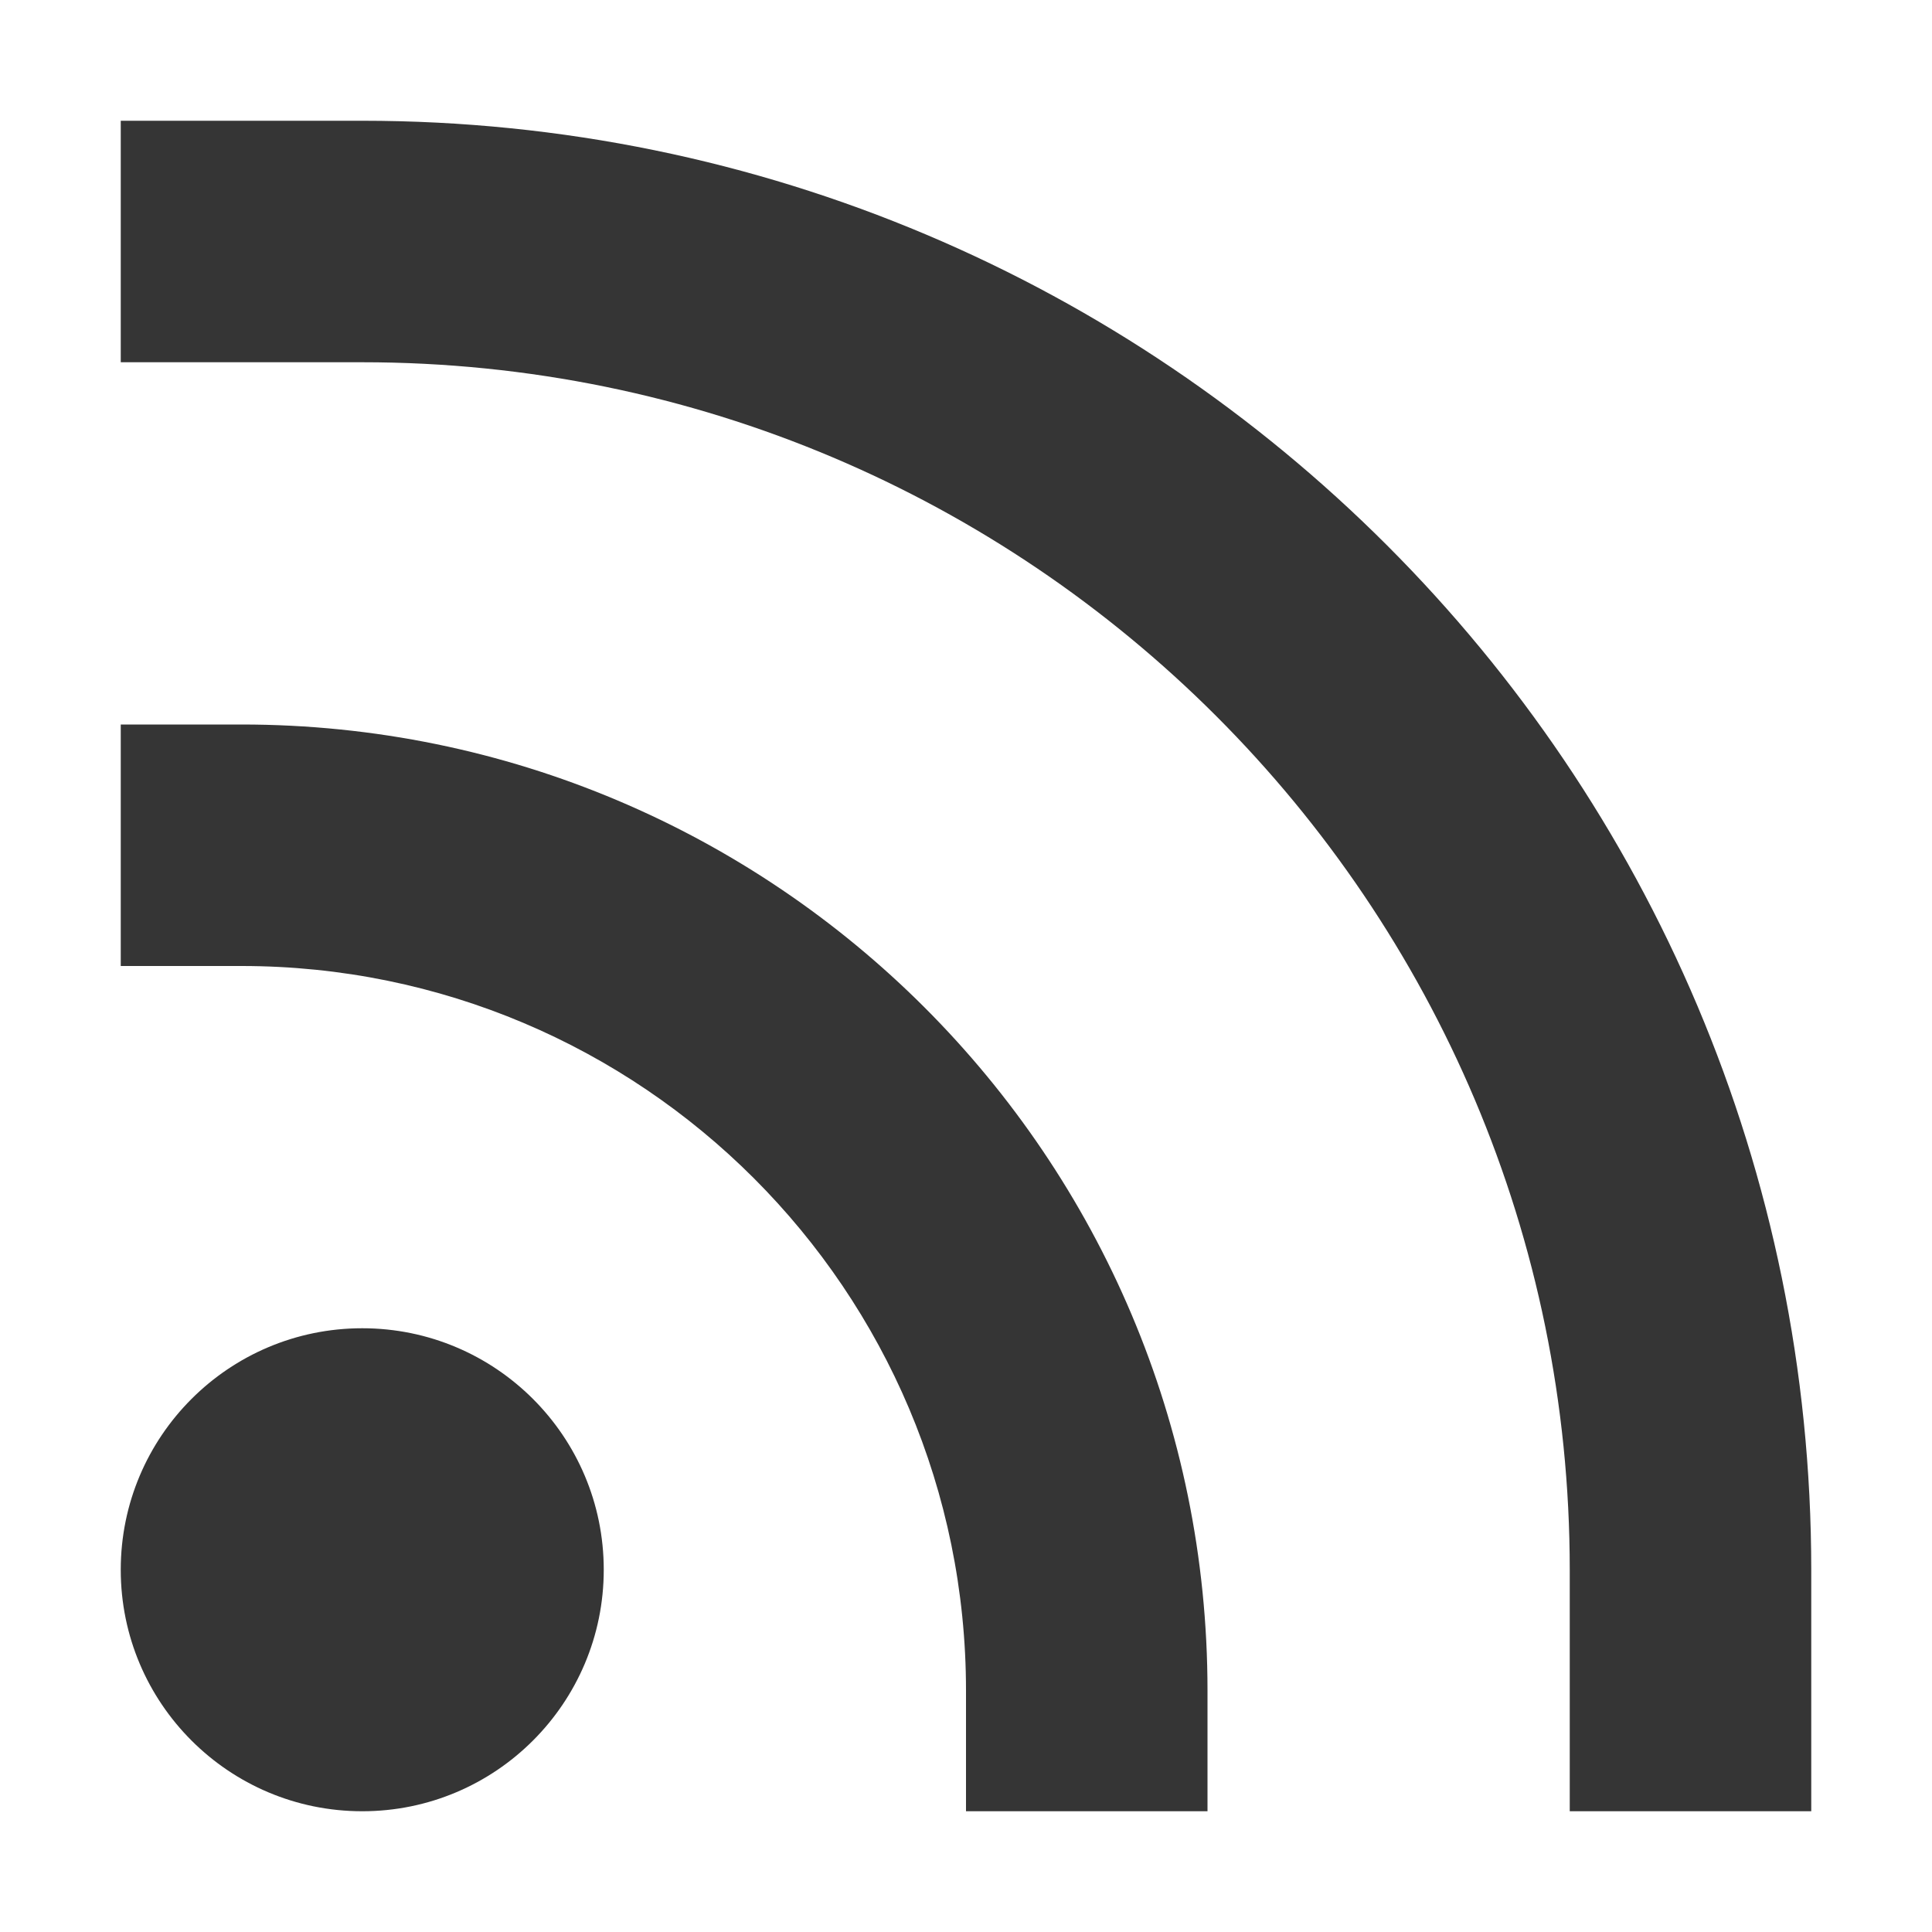
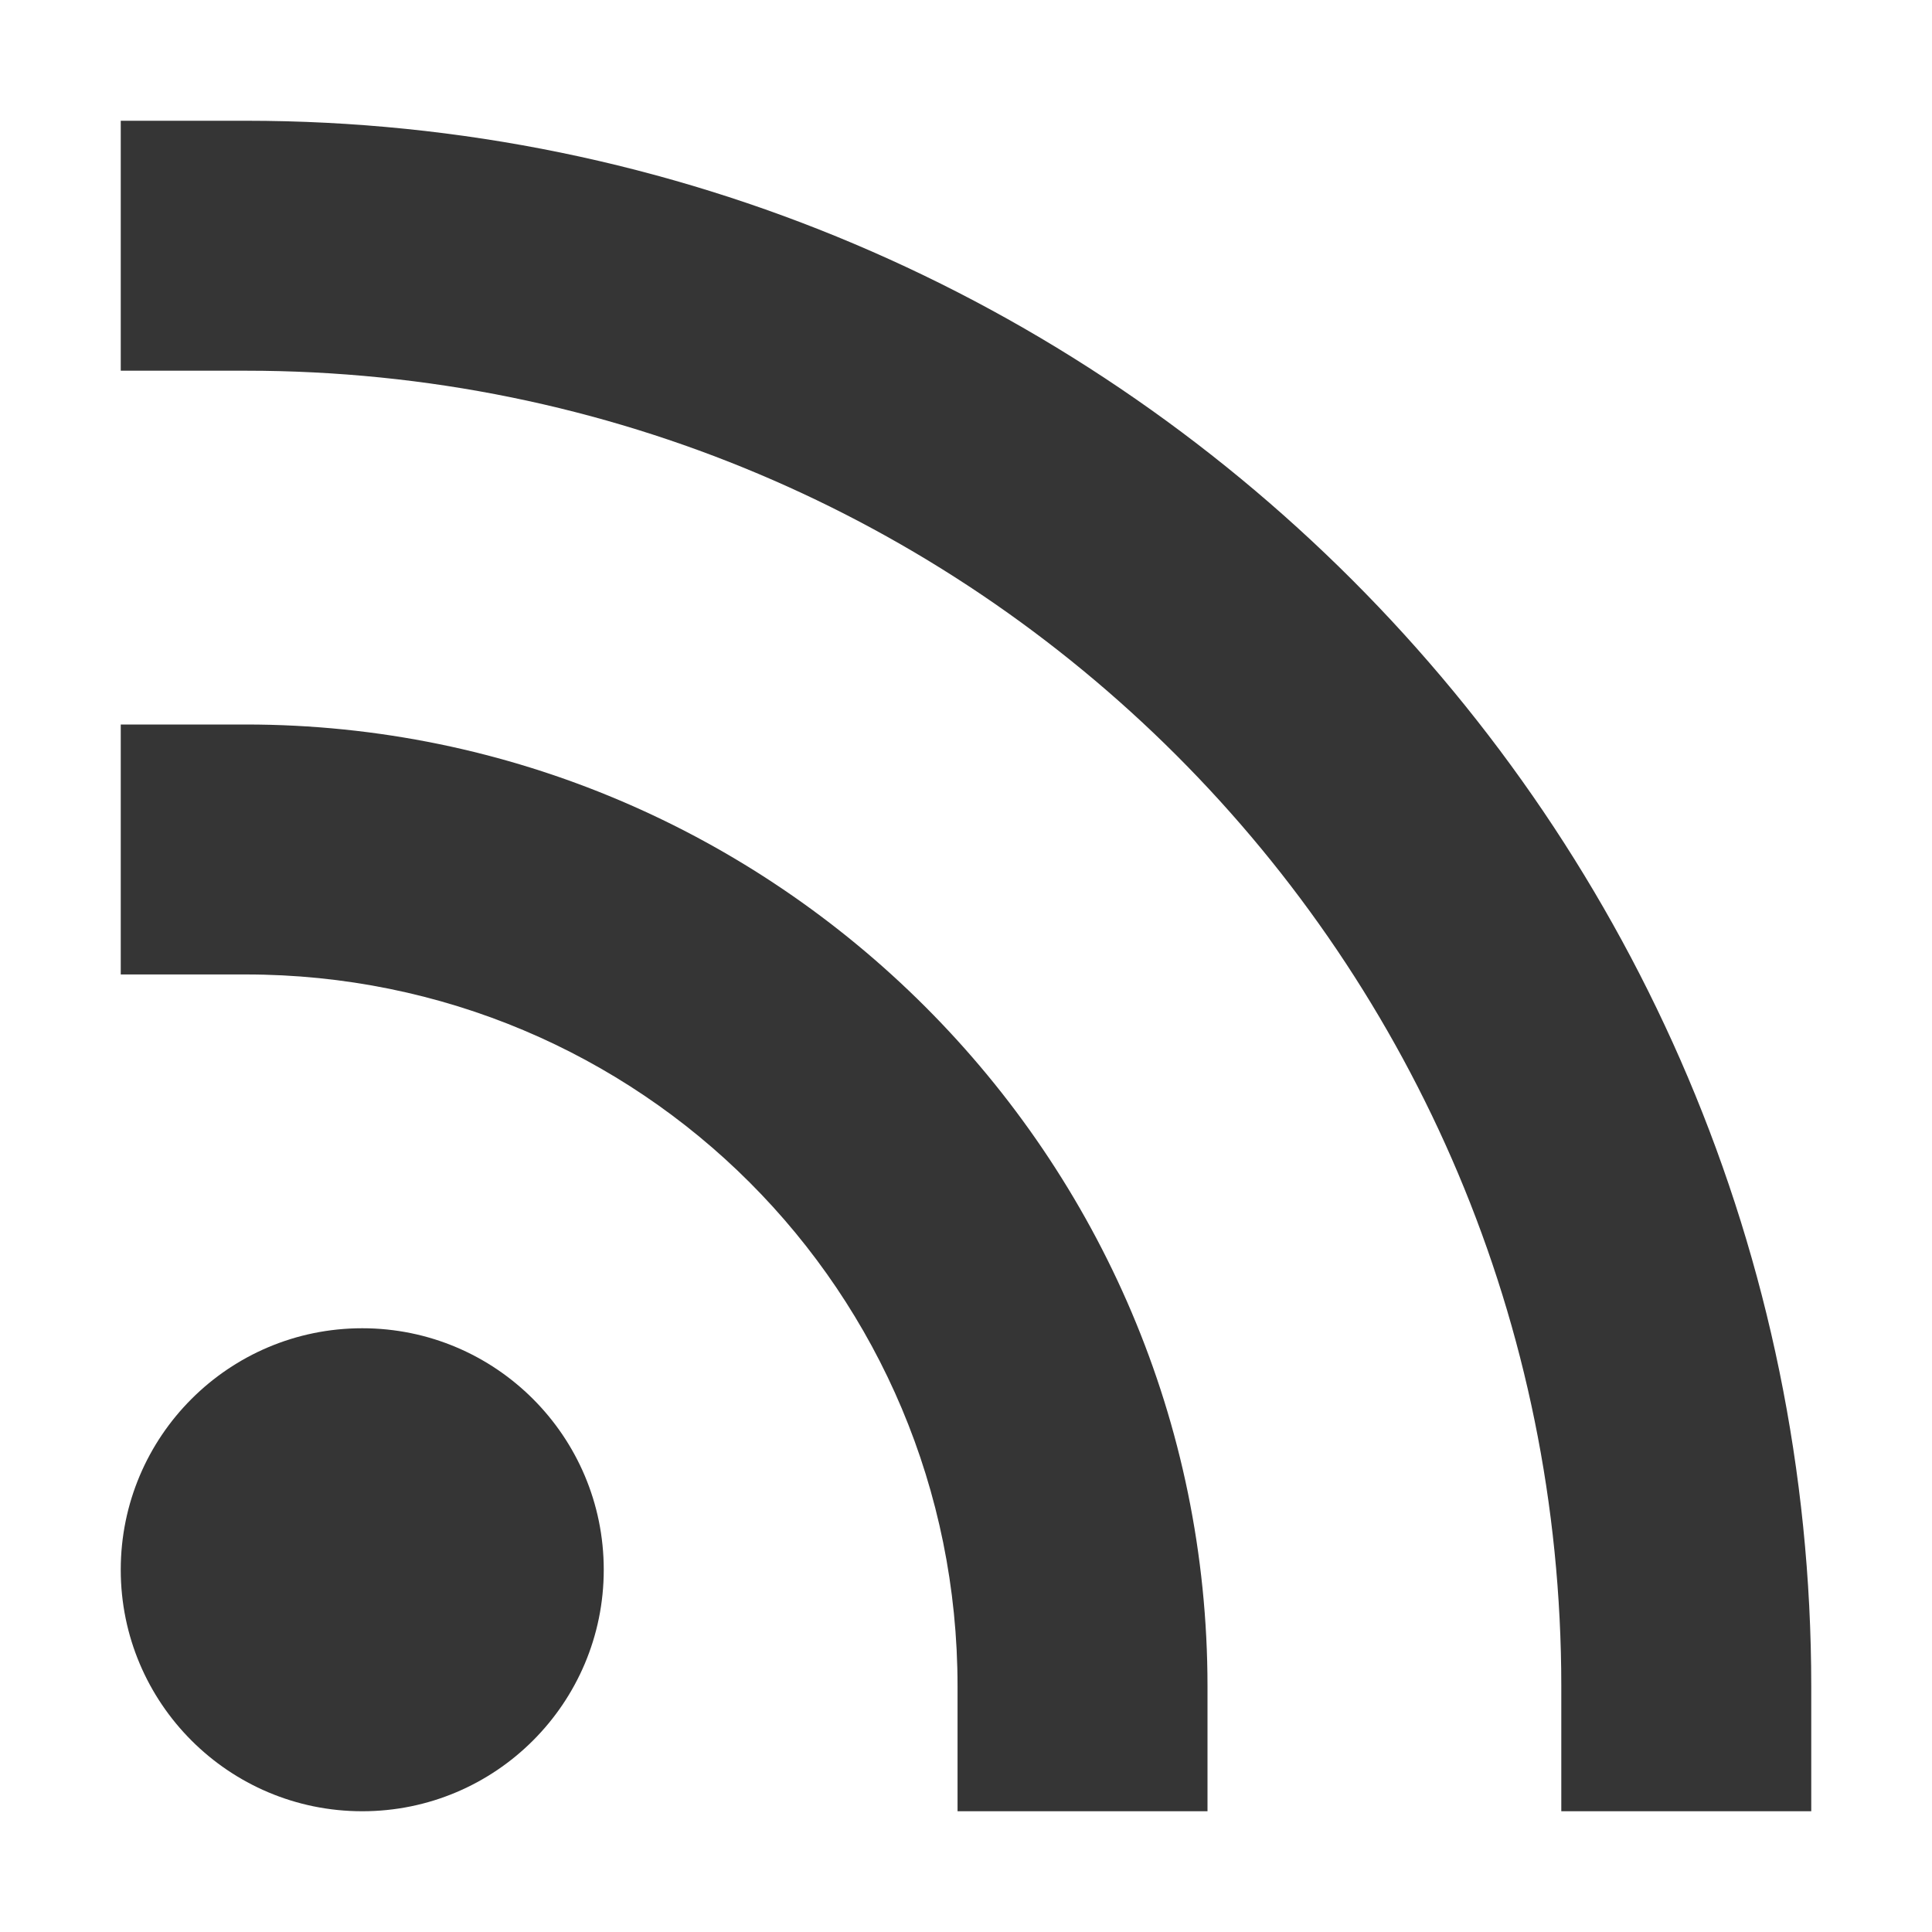
- <svg xmlns="http://www.w3.org/2000/svg" version="1.1" viewBox="0 0 16 16">
-   <path d="m1 1v2h2a10 10 0 0 1 10 10v2h2v-2a12 12 0 0 0-12-12zm0 5v2h1c3.314 0 6 2.686 6 6v1h2v-1c0-4.418-3.582-8-8-8zm2 5a2 2 0 0 0-2 2 2 2 0 0 0 2 2 2 2 0 0 0 2-2 2 2 0 0 0-2-2z" style="fill:#353535" />
+ <svg xmlns="http://www.w3.org/2000/svg" viewBox="0 0 16 16">
+   <path style="visibility:visible;shape-rendering:auto;color-interpolation-filters:linearRGB;fill:#353535;opacity:1;image-rendering:auto;fill-opacity:1;text-rendering:auto;stroke:none;display:inline;color:#000;fill-rule:nonzero;color-rendering:auto;color-interpolation:sRGB" d="m 1 3.07 1.035 0 c 6.03 0 10.895 4.865 10.895 10.895 l 0 1.035 2.07 0 0 -1.035 c 0 -7.148 -5.817 -12.965 -12.965 -12.965 l -1.035 0 0 2.07 z" />
+   <path style="visibility:visible;shape-rendering:auto;color-interpolation-filters:linearRGB;fill:#353535;opacity:1;image-rendering:auto;fill-opacity:1;text-rendering:auto;stroke:none;display:inline;color:#000;fill-rule:nonzero;color-rendering:auto;color-interpolation:sRGB" d="m 1 8.07 1.035 0 c 3.268 0 5.895 2.627 5.895 5.895 l 0 1.035 2.07 0 0 -1.035 c 0 -4.387 -3.578 -7.965 -7.965 -7.965 l -1.035 0 0 2.07 z" />
+   <circle r="2" style="fill:#353535;opacity:1;fill-opacity:1;stroke:none;fill-rule:nonzero" cy="13" cx="3" />
</svg>
